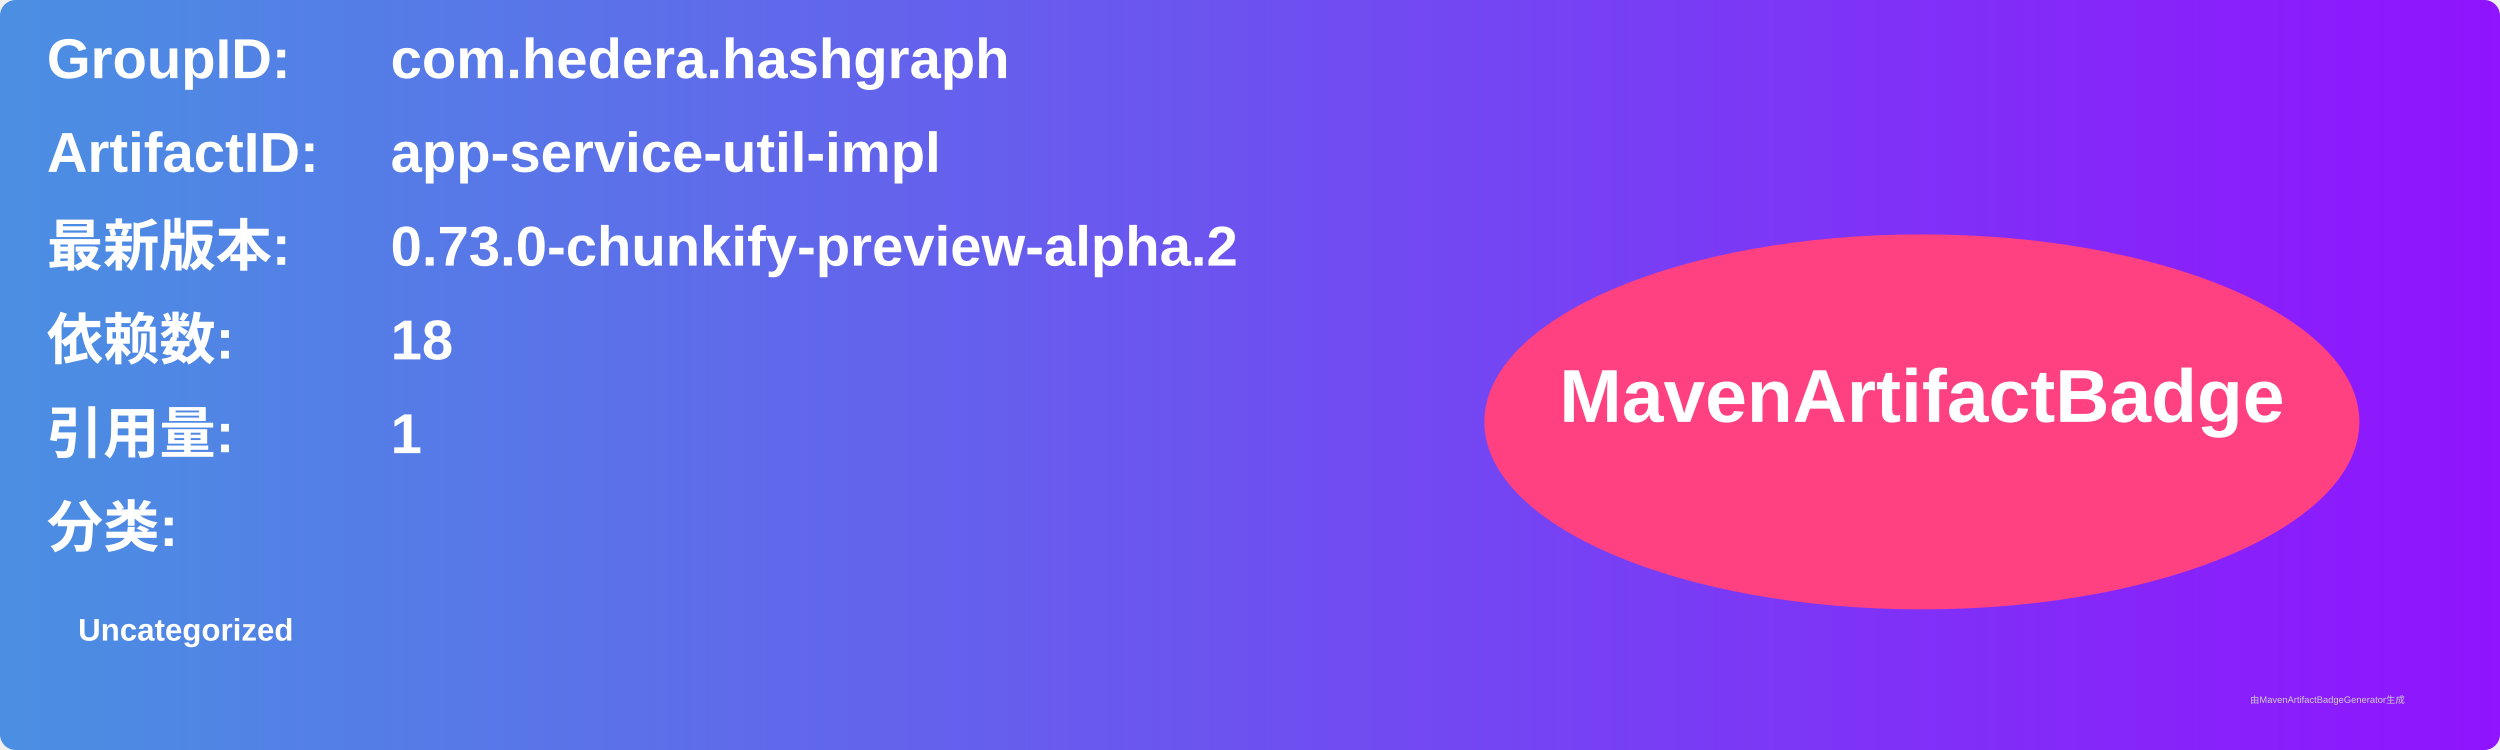
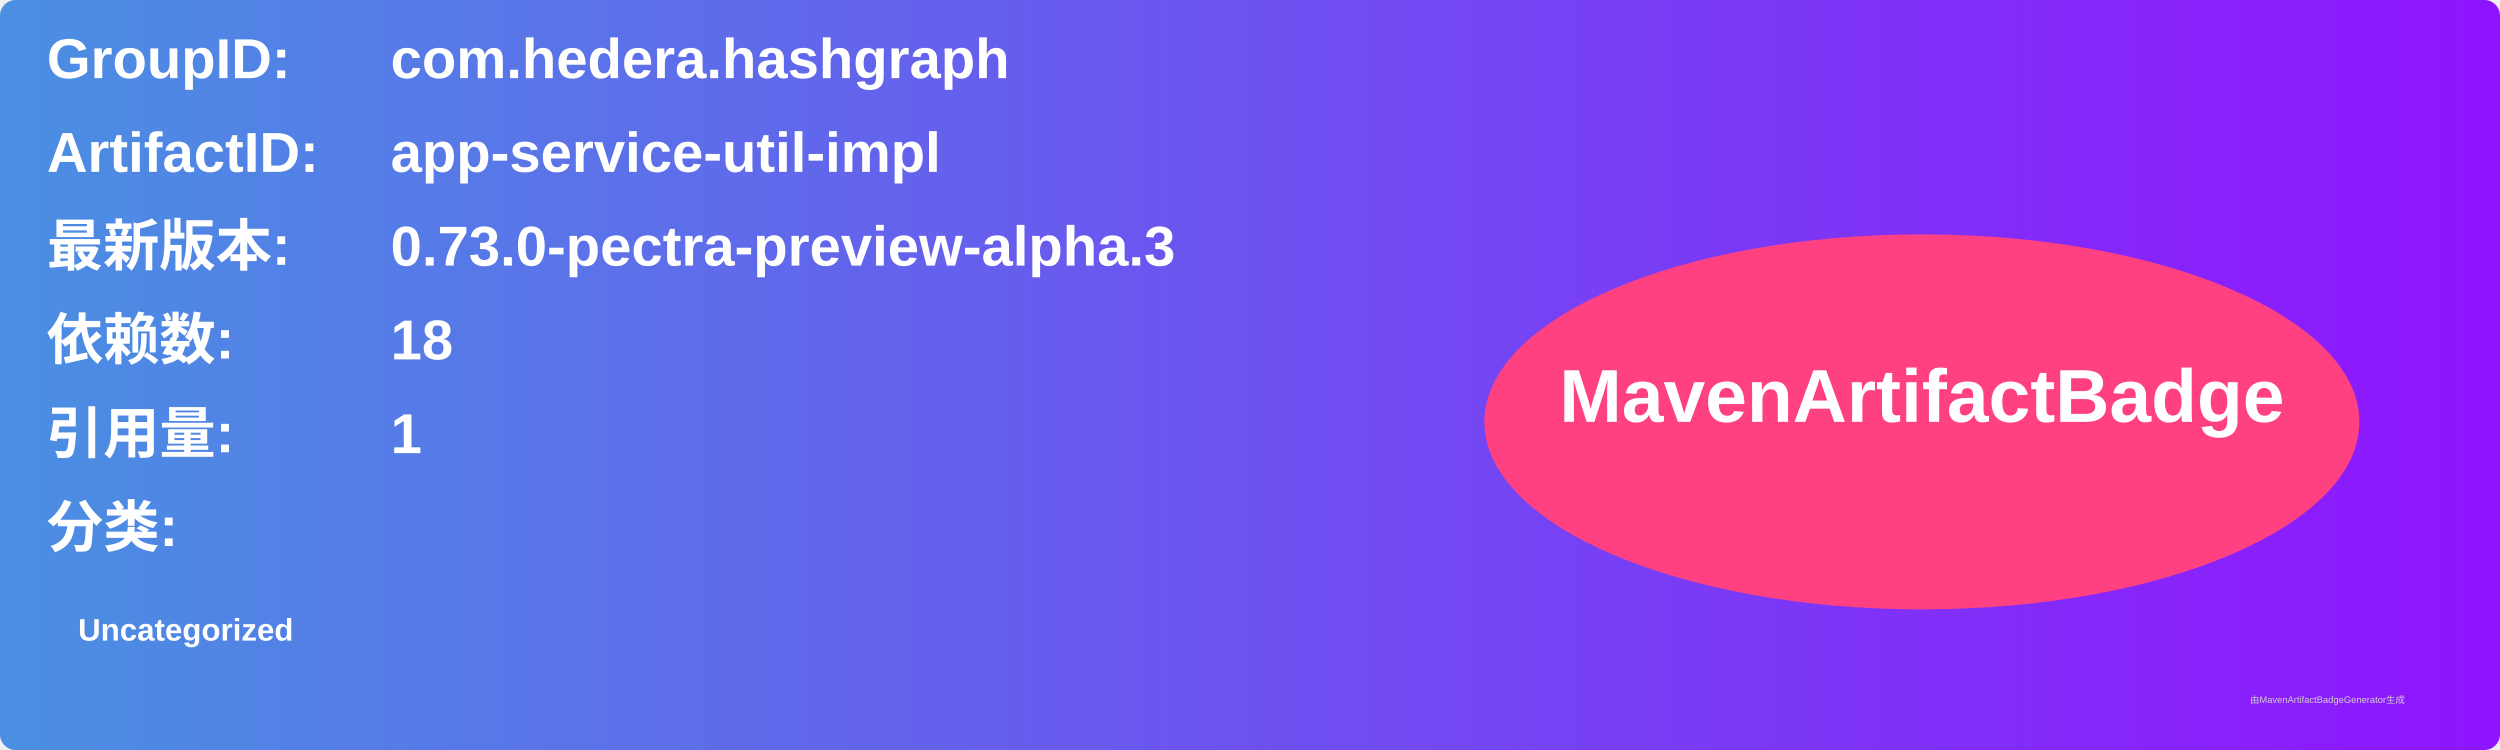
<svg xmlns="http://www.w3.org/2000/svg" width="800" height="240" viewBox="0 0 800 240">
  <linearGradient id="grad" x1="0%" y1="0%" x2="100%" y2="0%">
    <stop offset="0%" stop-color="#4a90e2" />
    <stop offset="100%" stop-color="#9013fe" />
  </linearGradient>
  <rect width="100%" height="100%" rx="5" ry="5" fill="url(#grad)" />
  <g transform="translate(15, 15)">
    <text x="0" y="10" font-family="Arial" font-size="18" fill="white" font-weight="bold" width="260">GroupID:</text>
    <text x="110" y="10" font-family="Arial" font-size="18" fill="white" font-weight="bold" width="460">com.hedera.hashgraph</text>
    <text x="0" y="40" font-family="Arial" font-size="18" fill="white" font-weight="bold" width="260">ArtifactID:</text>
    <text x="110" y="40" font-family="Arial" font-size="18" fill="white" font-weight="bold" width="460">app-service-util-impl</text>
    <text x="0" y="70" font-family="Arial" font-size="18" fill="white" font-weight="bold">最新版本:</text>
    <text x="110" y="70" font-family="Arial" font-size="18" fill="white" font-weight="bold">
-       <tspan font-weight="bold">0.73.0-chunkify-preview-alpha.2</tspan>
+       <tspan font-weight="bold">0.73.0-pectra-preview-alpha.3</tspan>
    </text>
    <text x="0" y="100" font-family="Arial" font-size="18" fill="white" font-weight="bold">依赖数: </text>
    <text x="110" y="100" font-family="Arial" font-size="18" fill="white">
      <tspan font-weight="bold">18</tspan>
    </text>
    <text x="0" y="130" font-family="Arial" font-size="18" fill="white" font-weight="bold">引用量: </text>
    <text x="110" y="130" font-family="Arial" font-size="18" fill="white">
      <tspan font-weight="bold">1</tspan>
    </text>
    <text x="0" y="160" font-family="Arial" font-size="18" fill="white" font-weight="bold">分类:</text>
    <text x="10" y="190" font-family="Arial" font-size="10" fill="white">
      <tspan font-weight="bold">Uncategorized</tspan>
    </text>
    <ellipse cx="600" cy="120" rx="140" ry="60" fill="#ff4081" />
    <text x="600" y="120" text-anchor="middle" font-family="Arial" font-size="24" fill="white" font-weight="bold">MavenArtifactBadge</text>
  </g>
  <text x="720" y="225" font-family="Arial" font-size="3" fill="#d0d0d0">由MavenArtifactBadgeGenerator生成</text>
</svg>
